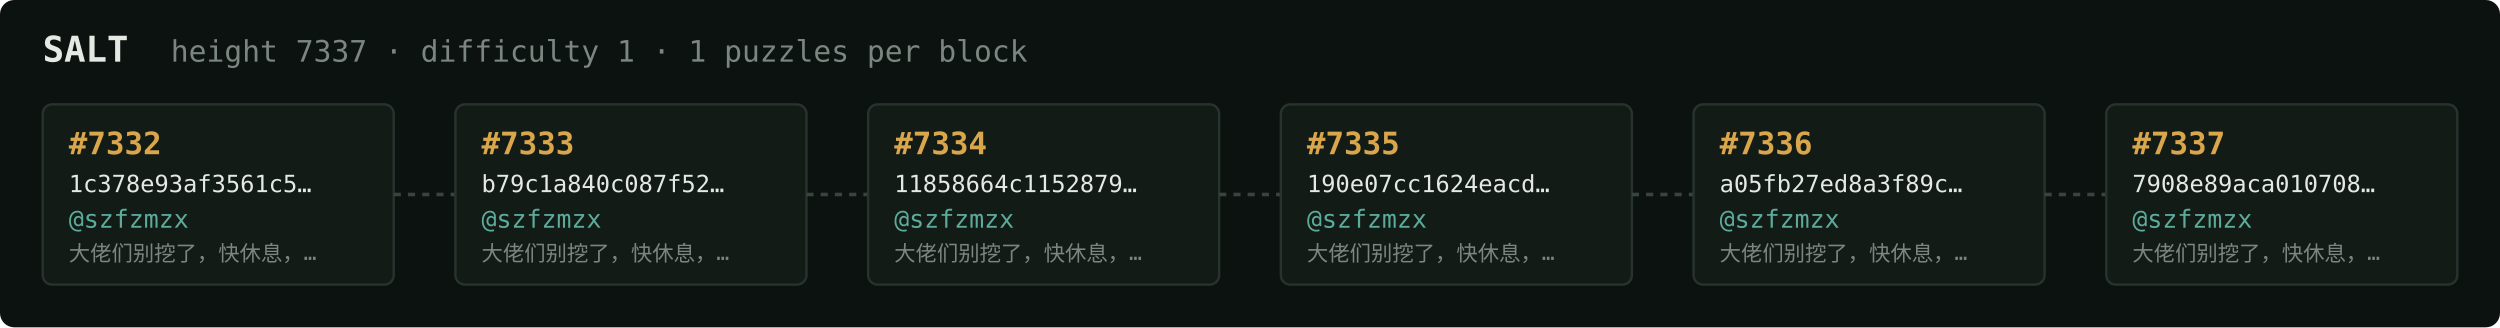
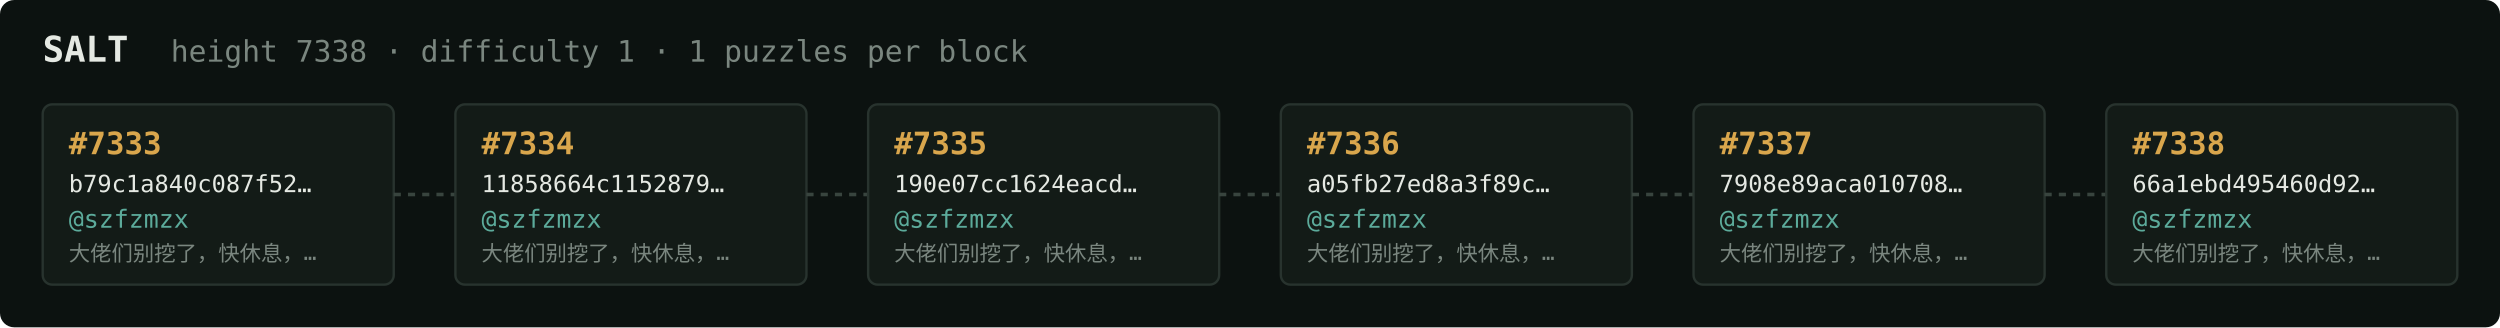
<svg xmlns="http://www.w3.org/2000/svg" width="1054" height="138" viewBox="0 0 1054 138" font-family="ui-monospace,SFMono-Regular,Menlo,monospace">
  <rect fill="#0c1210" width="1054" height="138" rx="6" />
  <text x="18" y="26" fill="#e5e9e3" font-size="15" font-weight="700">SALT</text>
-   <text x="72" y="26" fill="#7a867f" font-size="12.5">height 7337 · difficulty 1 · 1 puzzles per block</text>
+   <text x="72" y="26" fill="#7a867f" font-size="12.5">height 7338 · difficulty 1 · 1 puzzles per block</text>
  <rect x="18" y="44" width="148" height="76" rx="4" fill="#131b17" stroke="#28332e" stroke-width="1" />
-   <text x="29" y="65" fill="#d9a64c" font-size="13" font-weight="700">#7332</text>
-   <text x="29" y="81" fill="#e5e9e3" font-size="10">1c378e93af3561c5…</text>
+   <text x="29" y="65" fill="#d9a64c" font-size="13" font-weight="700">#7333</text>
+   <text x="29" y="81" fill="#e5e9e3" font-size="10">b79c1a840c087f52…</text>
  <text x="29" y="96" fill="#5cab9b" font-size="10.5">@szfzmzx</text>
  <text x="29" y="110" fill="#7a867f" font-size="9">大佬们别挖了，快休息，…</text>
  <line x1="166" y1="82.0" x2="192" y2="82.0" stroke="#38443e" stroke-width="1.5" stroke-dasharray="3 3" />
  <rect x="192" y="44" width="148" height="76" rx="4" fill="#131b17" stroke="#28332e" stroke-width="1" />
-   <text x="203" y="65" fill="#d9a64c" font-size="13" font-weight="700">#7333</text>
-   <text x="203" y="81" fill="#e5e9e3" font-size="10">b79c1a840c087f52…</text>
+   <text x="203" y="65" fill="#d9a64c" font-size="13" font-weight="700">#7334</text>
+   <text x="203" y="81" fill="#e5e9e3" font-size="10">11858664c1152879…</text>
  <text x="203" y="96" fill="#5cab9b" font-size="10.5">@szfzmzx</text>
  <text x="203" y="110" fill="#7a867f" font-size="9">大佬们别挖了，快休息，…</text>
  <line x1="340" y1="82.0" x2="366" y2="82.0" stroke="#38443e" stroke-width="1.5" stroke-dasharray="3 3" />
  <rect x="366" y="44" width="148" height="76" rx="4" fill="#131b17" stroke="#28332e" stroke-width="1" />
-   <text x="377" y="65" fill="#d9a64c" font-size="13" font-weight="700">#7334</text>
-   <text x="377" y="81" fill="#e5e9e3" font-size="10">11858664c1152879…</text>
+   <text x="377" y="65" fill="#d9a64c" font-size="13" font-weight="700">#7335</text>
+   <text x="377" y="81" fill="#e5e9e3" font-size="10">190e07cc1624eacd…</text>
  <text x="377" y="96" fill="#5cab9b" font-size="10.5">@szfzmzx</text>
  <text x="377" y="110" fill="#7a867f" font-size="9">大佬们别挖了，快休息，…</text>
  <line x1="514" y1="82.0" x2="540" y2="82.0" stroke="#38443e" stroke-width="1.5" stroke-dasharray="3 3" />
  <rect x="540" y="44" width="148" height="76" rx="4" fill="#131b17" stroke="#28332e" stroke-width="1" />
-   <text x="551" y="65" fill="#d9a64c" font-size="13" font-weight="700">#7335</text>
-   <text x="551" y="81" fill="#e5e9e3" font-size="10">190e07cc1624eacd…</text>
+   <text x="551" y="65" fill="#d9a64c" font-size="13" font-weight="700">#7336</text>
+   <text x="551" y="81" fill="#e5e9e3" font-size="10">a05fb27ed8a3f89c…</text>
  <text x="551" y="96" fill="#5cab9b" font-size="10.5">@szfzmzx</text>
  <text x="551" y="110" fill="#7a867f" font-size="9">大佬们别挖了，快休息，…</text>
  <line x1="688" y1="82.0" x2="714" y2="82.0" stroke="#38443e" stroke-width="1.5" stroke-dasharray="3 3" />
  <rect x="714" y="44" width="148" height="76" rx="4" fill="#131b17" stroke="#28332e" stroke-width="1" />
-   <text x="725" y="65" fill="#d9a64c" font-size="13" font-weight="700">#7336</text>
-   <text x="725" y="81" fill="#e5e9e3" font-size="10">a05fb27ed8a3f89c…</text>
+   <text x="725" y="65" fill="#d9a64c" font-size="13" font-weight="700">#7337</text>
+   <text x="725" y="81" fill="#e5e9e3" font-size="10">7908e89aca010708…</text>
  <text x="725" y="96" fill="#5cab9b" font-size="10.5">@szfzmzx</text>
  <text x="725" y="110" fill="#7a867f" font-size="9">大佬们别挖了，快休息，…</text>
  <line x1="862" y1="82.0" x2="888" y2="82.0" stroke="#38443e" stroke-width="1.5" stroke-dasharray="3 3" />
  <rect x="888" y="44" width="148" height="76" rx="4" fill="#131b17" stroke="#28332e" stroke-width="1" />
-   <text x="899" y="65" fill="#d9a64c" font-size="13" font-weight="700">#7337</text>
-   <text x="899" y="81" fill="#e5e9e3" font-size="10">7908e89aca010708…</text>
+   <text x="899" y="65" fill="#d9a64c" font-size="13" font-weight="700">#7338</text>
+   <text x="899" y="81" fill="#e5e9e3" font-size="10">66a1ebd495460d92…</text>
  <text x="899" y="96" fill="#5cab9b" font-size="10.5">@szfzmzx</text>
  <text x="899" y="110" fill="#7a867f" font-size="9">大佬们别挖了，快休息，…</text>
</svg>
